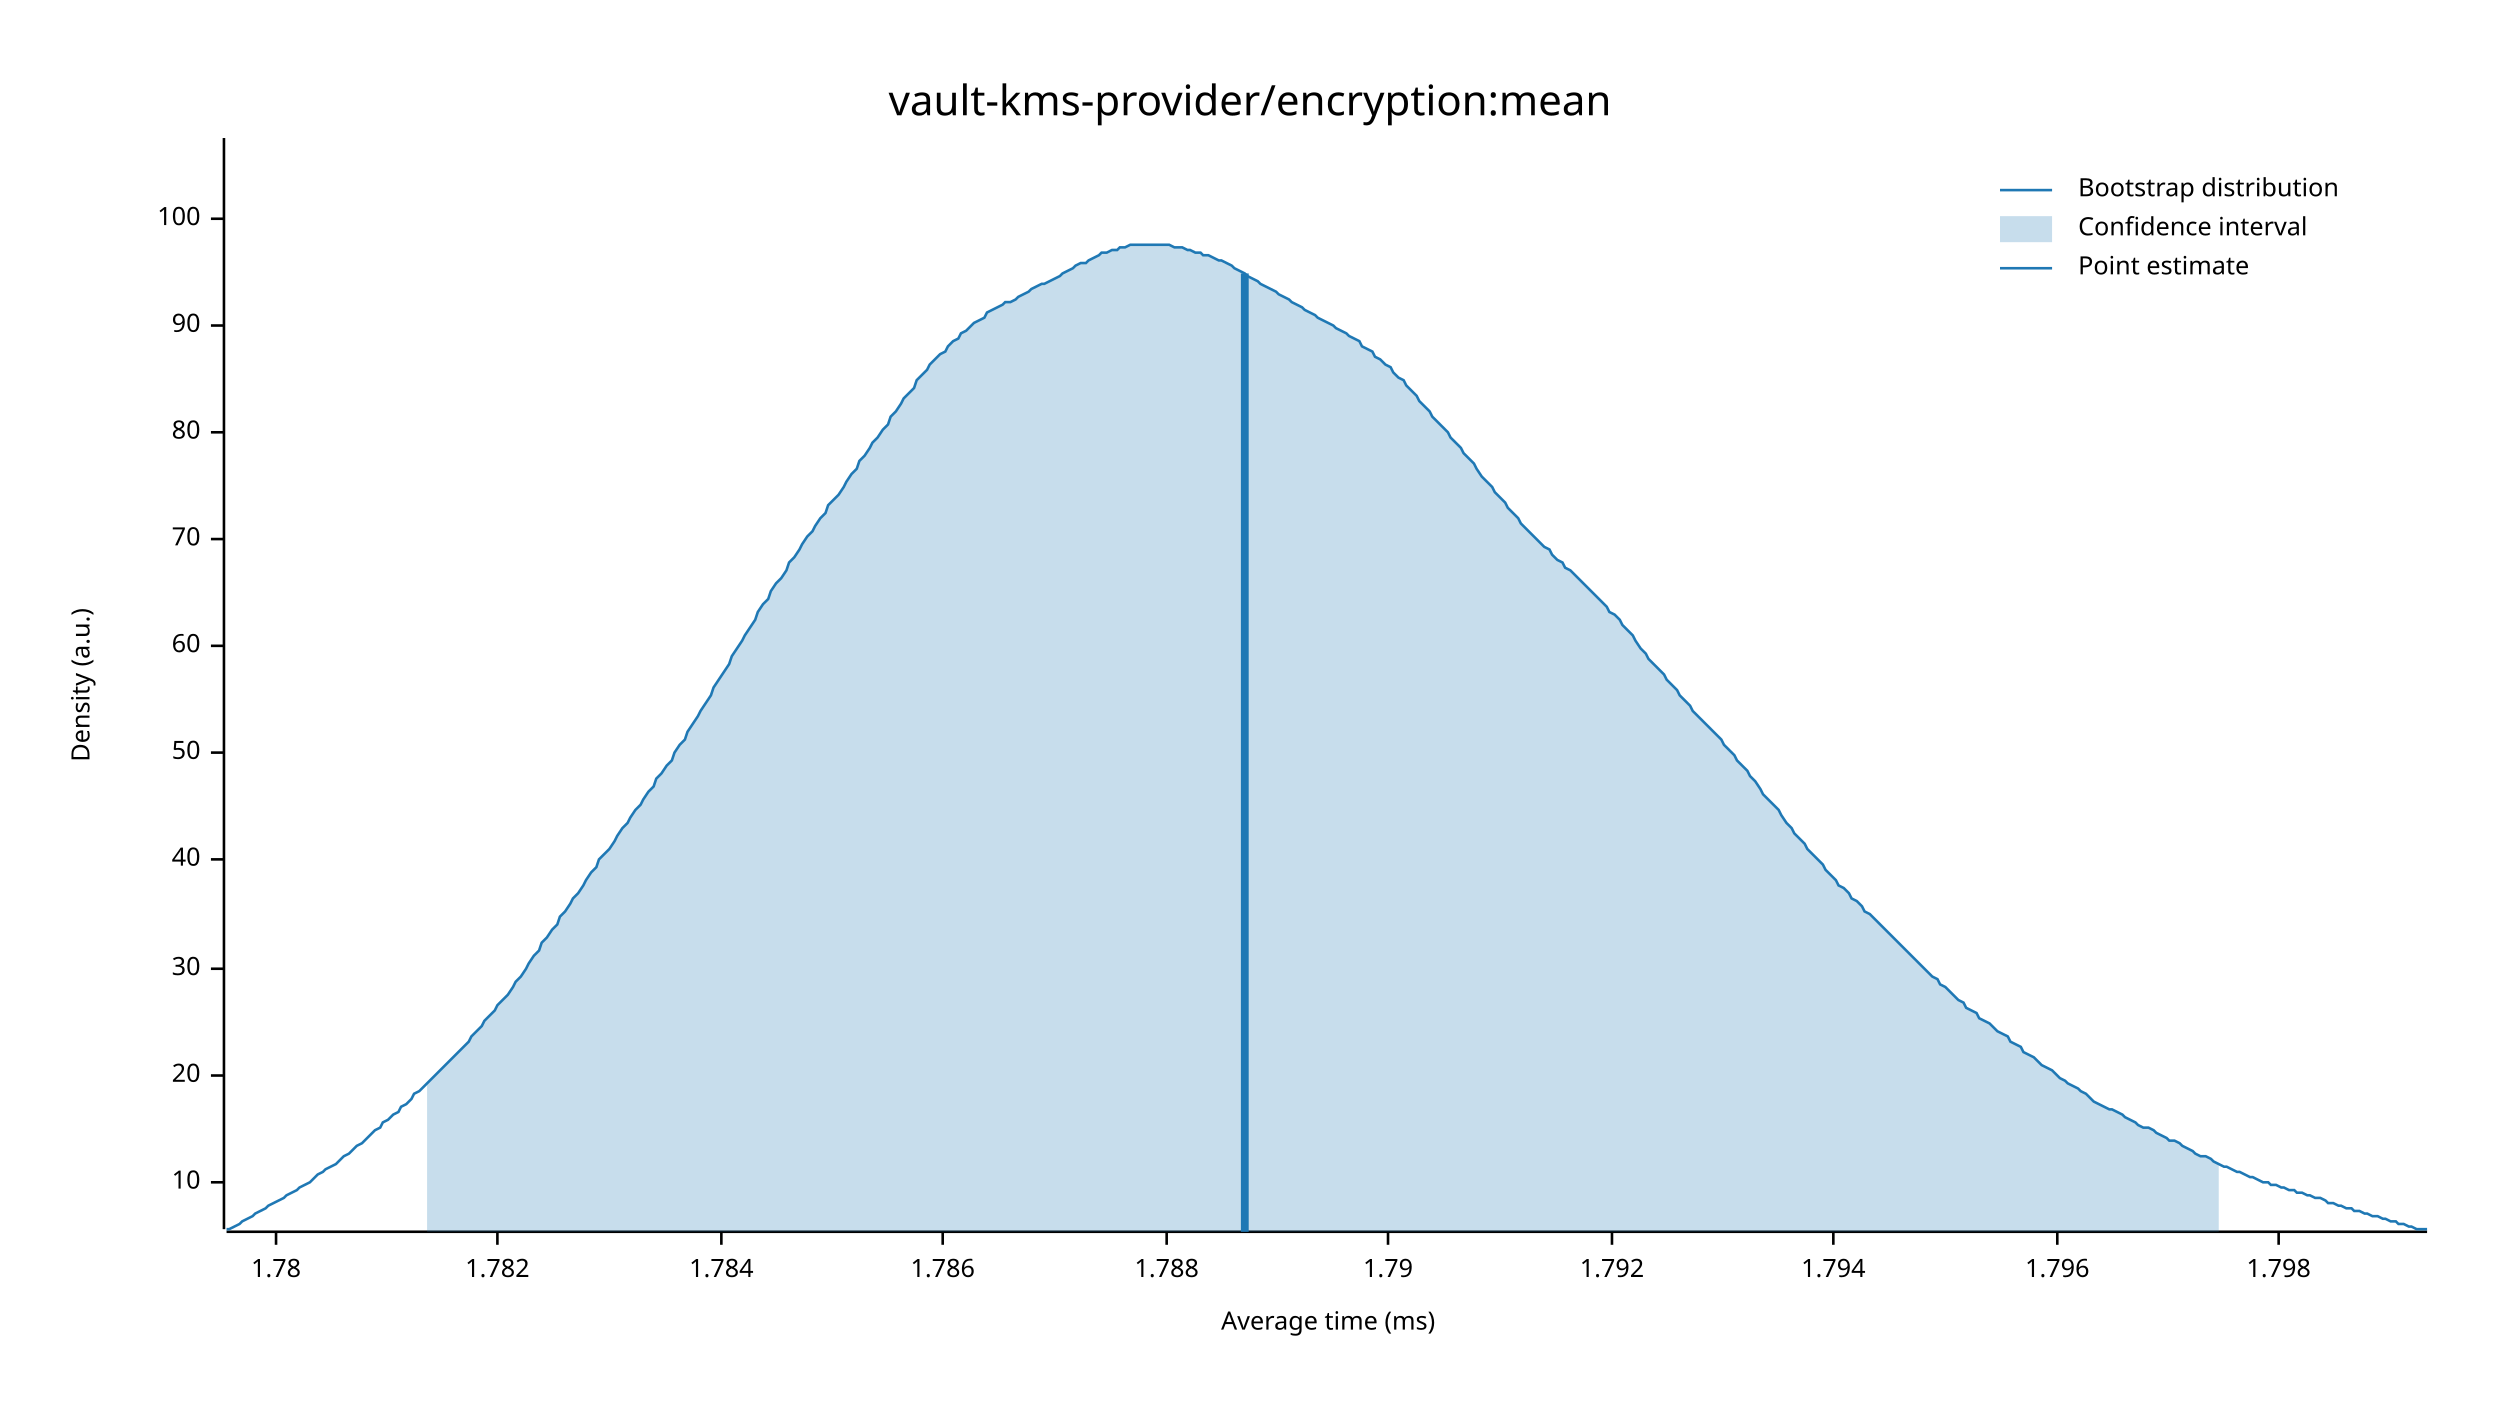
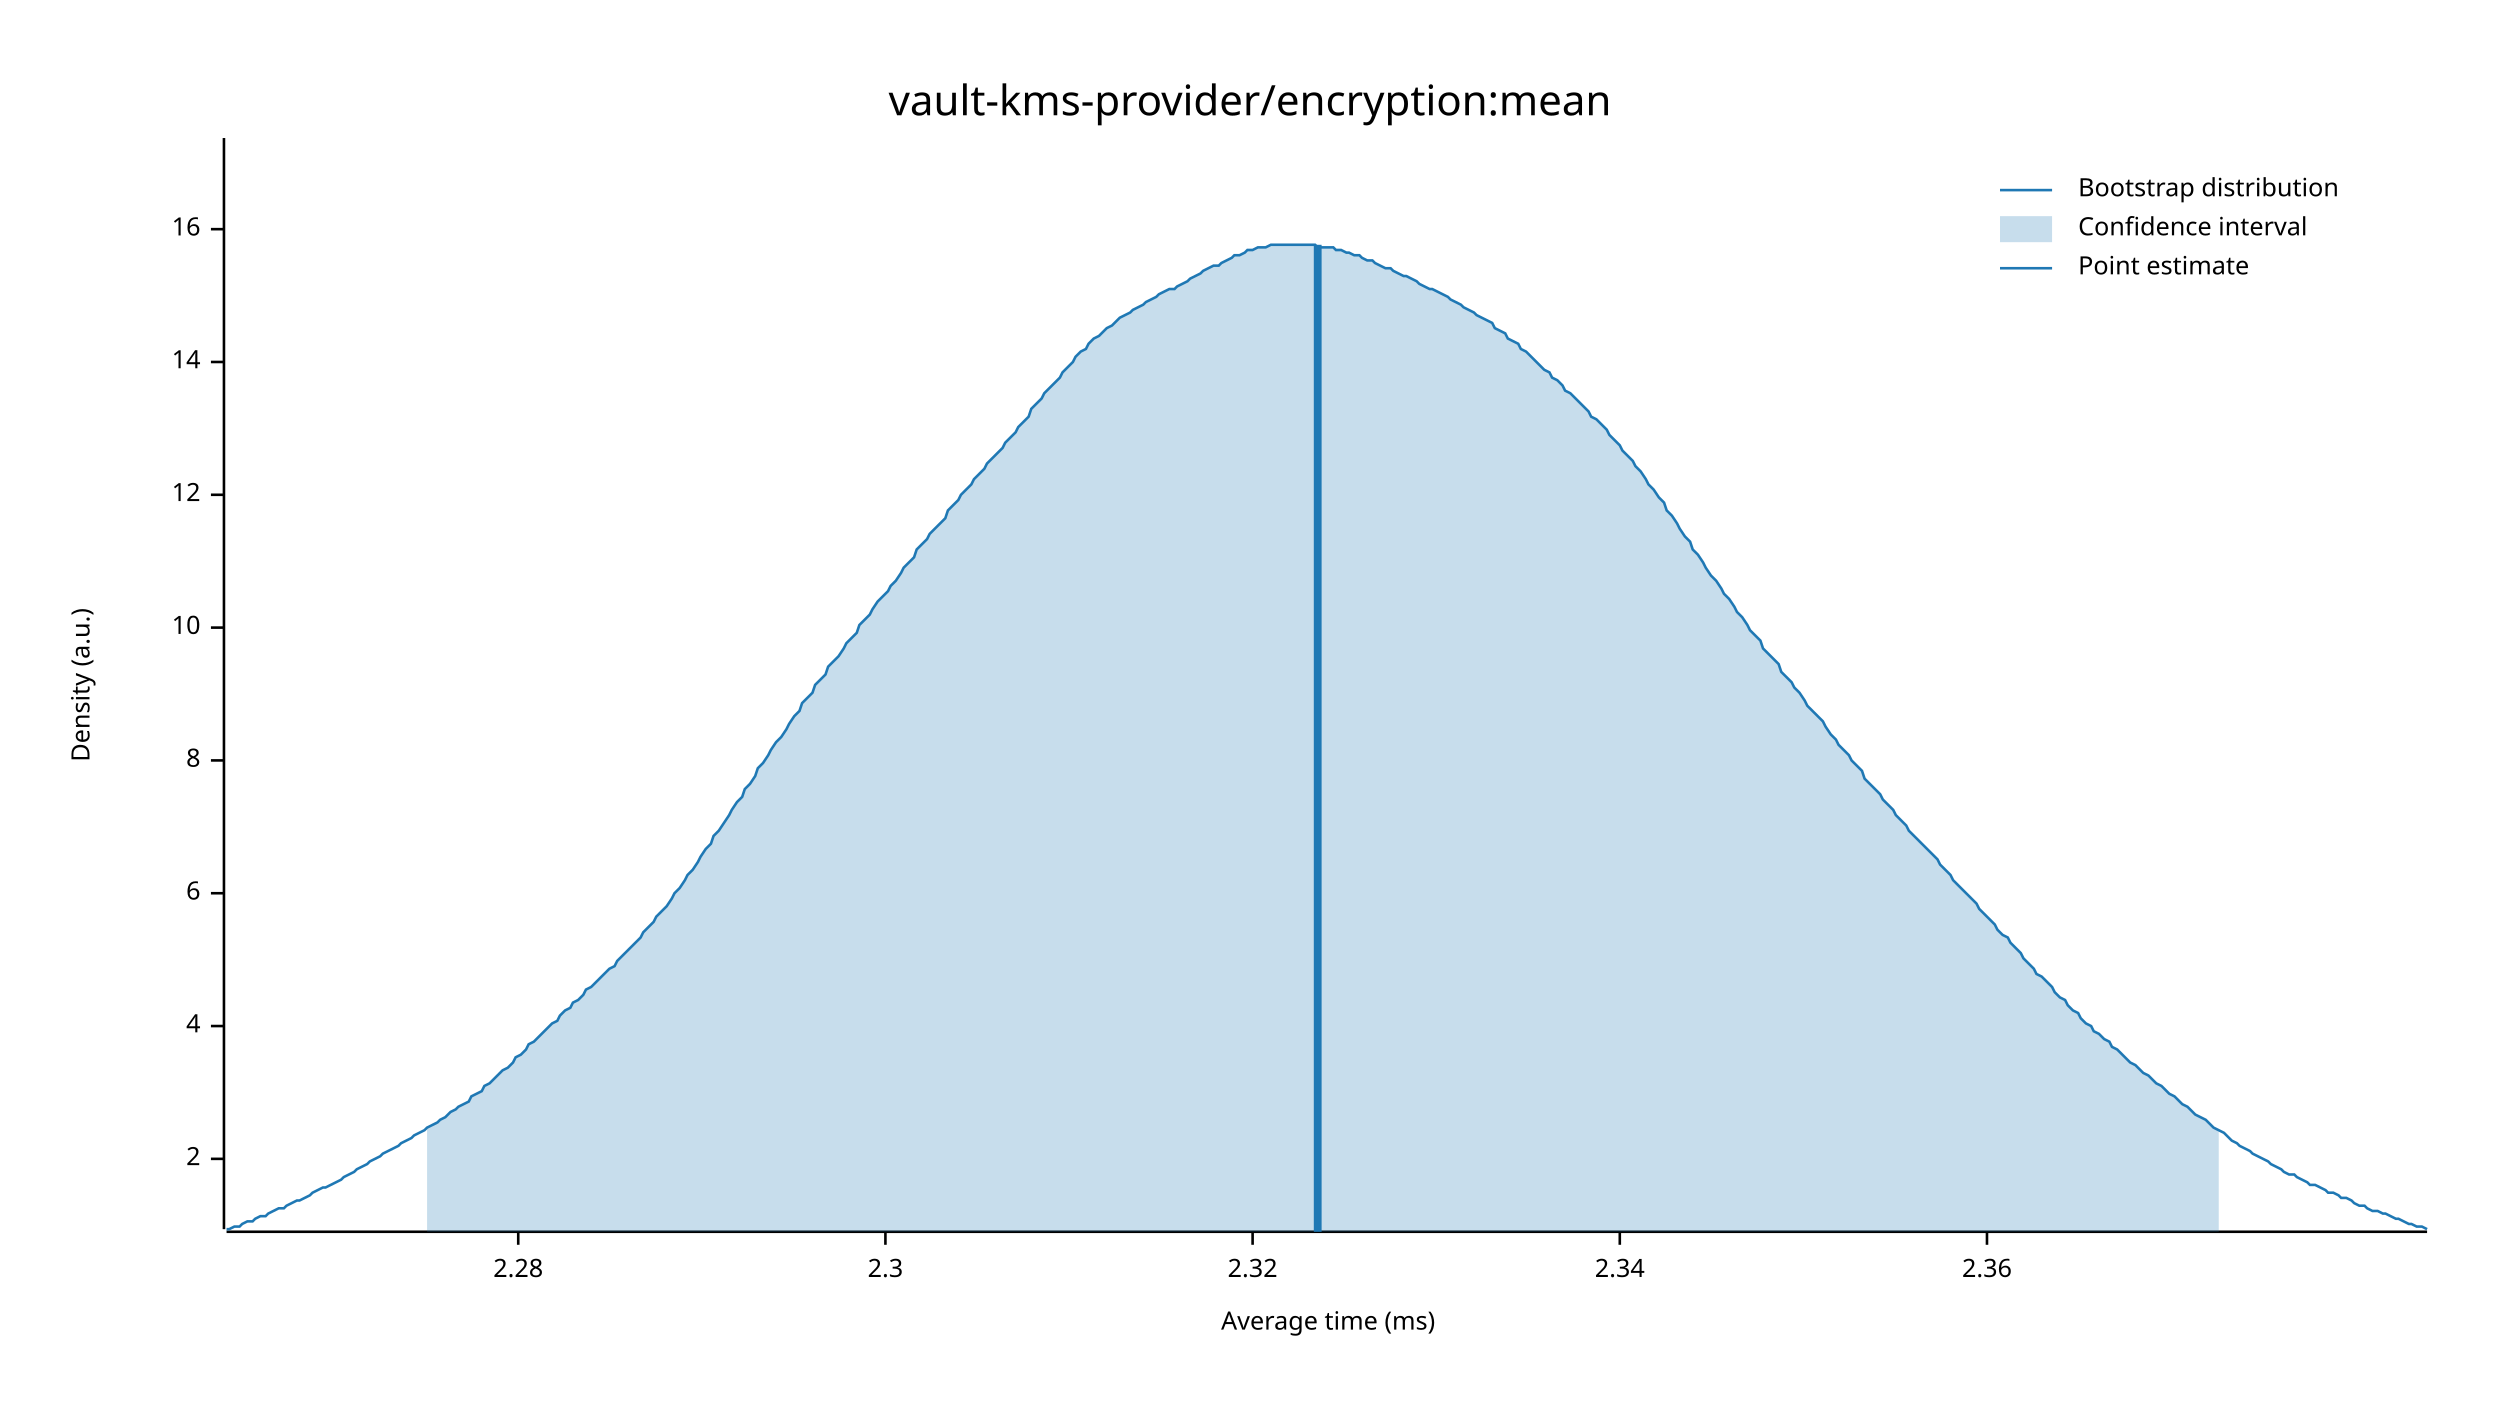
<svg xmlns="http://www.w3.org/2000/svg" width="960" height="540" viewBox="0 0 960 540">
  <text x="480" y="32" dy="0.76em" text-anchor="middle" font-family="sans-serif" font-size="16.129" opacity="1" fill="#000000">
vault-kms-provider/encryption:mean
</text>
  <text x="27" y="263" dy="0.76em" text-anchor="middle" font-family="sans-serif" font-size="9.677" opacity="1" fill="#000000" transform="rotate(270, 27, 263)">
Density (a.u.)
</text>
  <text x="510" y="513" dy="-0.5ex" text-anchor="middle" font-family="sans-serif" font-size="9.677" opacity="1" fill="#000000">
Average time (ms)
</text>
  <polyline fill="none" opacity="1" stroke="#000000" stroke-width="1" points="86,53 86,472 " />
-   <text x="77" y="454" dy="0.5ex" text-anchor="end" font-family="sans-serif" font-size="9.677" opacity="1" fill="#000000">
+   <text x="77" y="445" dy="0.5ex" text-anchor="end" font-family="sans-serif" font-size="9.677" opacity="1" fill="#000000">
+ 2
+ </text>
+   <polyline fill="none" opacity="1" stroke="#000000" stroke-width="1" points="81,445 86,445 " />
+   <text x="77" y="394" dy="0.5ex" text-anchor="end" font-family="sans-serif" font-size="9.677" opacity="1" fill="#000000">
+ 4
+ </text>
+   <polyline fill="none" opacity="1" stroke="#000000" stroke-width="1" points="81,394 86,394 " />
+   <text x="77" y="343" dy="0.5ex" text-anchor="end" font-family="sans-serif" font-size="9.677" opacity="1" fill="#000000">
+ 6
+ </text>
+   <polyline fill="none" opacity="1" stroke="#000000" stroke-width="1" points="81,343 86,343 " />
+   <text x="77" y="292" dy="0.5ex" text-anchor="end" font-family="sans-serif" font-size="9.677" opacity="1" fill="#000000">
+ 8
+ </text>
+   <polyline fill="none" opacity="1" stroke="#000000" stroke-width="1" points="81,292 86,292 " />
+   <text x="77" y="241" dy="0.5ex" text-anchor="end" font-family="sans-serif" font-size="9.677" opacity="1" fill="#000000">
10
</text>
-   <polyline fill="none" opacity="1" stroke="#000000" stroke-width="1" points="81,454 86,454 " />
-   <text x="77" y="413" dy="0.5ex" text-anchor="end" font-family="sans-serif" font-size="9.677" opacity="1" fill="#000000">
- 20
+   <polyline fill="none" opacity="1" stroke="#000000" stroke-width="1" points="81,241 86,241 " />
+   <text x="77" y="190" dy="0.5ex" text-anchor="end" font-family="sans-serif" font-size="9.677" opacity="1" fill="#000000">
+ 12
</text>
-   <polyline fill="none" opacity="1" stroke="#000000" stroke-width="1" points="81,413 86,413 " />
-   <text x="77" y="372" dy="0.5ex" text-anchor="end" font-family="sans-serif" font-size="9.677" opacity="1" fill="#000000">
- 30
+   <polyline fill="none" opacity="1" stroke="#000000" stroke-width="1" points="81,190 86,190 " />
+   <text x="77" y="139" dy="0.5ex" text-anchor="end" font-family="sans-serif" font-size="9.677" opacity="1" fill="#000000">
+ 14
</text>
-   <polyline fill="none" opacity="1" stroke="#000000" stroke-width="1" points="81,372 86,372 " />
-   <text x="77" y="330" dy="0.5ex" text-anchor="end" font-family="sans-serif" font-size="9.677" opacity="1" fill="#000000">
- 40
+   <polyline fill="none" opacity="1" stroke="#000000" stroke-width="1" points="81,139 86,139 " />
+   <text x="77" y="88" dy="0.5ex" text-anchor="end" font-family="sans-serif" font-size="9.677" opacity="1" fill="#000000">
+ 16
</text>
-   <polyline fill="none" opacity="1" stroke="#000000" stroke-width="1" points="81,330 86,330 " />
-   <text x="77" y="289" dy="0.5ex" text-anchor="end" font-family="sans-serif" font-size="9.677" opacity="1" fill="#000000">
- 50
+   <polyline fill="none" opacity="1" stroke="#000000" stroke-width="1" points="81,88 86,88 " />
+   <polyline fill="none" opacity="1" stroke="#000000" stroke-width="1" points="87,473 932,473 " />
+   <text x="199" y="483" dy="0.76em" text-anchor="middle" font-family="sans-serif" font-size="9.677" opacity="1" fill="#000000">
+ 2.28
</text>
-   <polyline fill="none" opacity="1" stroke="#000000" stroke-width="1" points="81,289 86,289 " />
-   <text x="77" y="248" dy="0.5ex" text-anchor="end" font-family="sans-serif" font-size="9.677" opacity="1" fill="#000000">
- 60
+   <polyline fill="none" opacity="1" stroke="#000000" stroke-width="1" points="199,473 199,478 " />
+   <text x="340" y="483" dy="0.76em" text-anchor="middle" font-family="sans-serif" font-size="9.677" opacity="1" fill="#000000">
+ 2.3
</text>
-   <polyline fill="none" opacity="1" stroke="#000000" stroke-width="1" points="81,248 86,248 " />
-   <text x="77" y="207" dy="0.5ex" text-anchor="end" font-family="sans-serif" font-size="9.677" opacity="1" fill="#000000">
- 70
+   <polyline fill="none" opacity="1" stroke="#000000" stroke-width="1" points="340,473 340,478 " />
+   <text x="481" y="483" dy="0.76em" text-anchor="middle" font-family="sans-serif" font-size="9.677" opacity="1" fill="#000000">
+ 2.32
</text>
-   <polyline fill="none" opacity="1" stroke="#000000" stroke-width="1" points="81,207 86,207 " />
-   <text x="77" y="166" dy="0.5ex" text-anchor="end" font-family="sans-serif" font-size="9.677" opacity="1" fill="#000000">
- 80
+   <polyline fill="none" opacity="1" stroke="#000000" stroke-width="1" points="481,473 481,478 " />
+   <text x="622" y="483" dy="0.76em" text-anchor="middle" font-family="sans-serif" font-size="9.677" opacity="1" fill="#000000">
+ 2.34
</text>
-   <polyline fill="none" opacity="1" stroke="#000000" stroke-width="1" points="81,166 86,166 " />
-   <text x="77" y="125" dy="0.5ex" text-anchor="end" font-family="sans-serif" font-size="9.677" opacity="1" fill="#000000">
- 90
+   <polyline fill="none" opacity="1" stroke="#000000" stroke-width="1" points="622,473 622,478 " />
+   <text x="763" y="483" dy="0.76em" text-anchor="middle" font-family="sans-serif" font-size="9.677" opacity="1" fill="#000000">
+ 2.36
</text>
-   <polyline fill="none" opacity="1" stroke="#000000" stroke-width="1" points="81,125 86,125 " />
-   <text x="77" y="84" dy="0.5ex" text-anchor="end" font-family="sans-serif" font-size="9.677" opacity="1" fill="#000000">
- 100
- </text>
-   <polyline fill="none" opacity="1" stroke="#000000" stroke-width="1" points="81,84 86,84 " />
-   <polyline fill="none" opacity="1" stroke="#000000" stroke-width="1" points="87,473 932,473 " />
-   <text x="106" y="483" dy="0.76em" text-anchor="middle" font-family="sans-serif" font-size="9.677" opacity="1" fill="#000000">
- 1.78
- </text>
-   <polyline fill="none" opacity="1" stroke="#000000" stroke-width="1" points="106,473 106,478 " />
-   <text x="191" y="483" dy="0.76em" text-anchor="middle" font-family="sans-serif" font-size="9.677" opacity="1" fill="#000000">
- 1.782
- </text>
-   <polyline fill="none" opacity="1" stroke="#000000" stroke-width="1" points="191,473 191,478 " />
-   <text x="277" y="483" dy="0.76em" text-anchor="middle" font-family="sans-serif" font-size="9.677" opacity="1" fill="#000000">
- 1.784
- </text>
-   <polyline fill="none" opacity="1" stroke="#000000" stroke-width="1" points="277,473 277,478 " />
-   <text x="362" y="483" dy="0.76em" text-anchor="middle" font-family="sans-serif" font-size="9.677" opacity="1" fill="#000000">
- 1.786
- </text>
-   <polyline fill="none" opacity="1" stroke="#000000" stroke-width="1" points="362,473 362,478 " />
-   <text x="448" y="483" dy="0.76em" text-anchor="middle" font-family="sans-serif" font-size="9.677" opacity="1" fill="#000000">
- 1.788
- </text>
-   <polyline fill="none" opacity="1" stroke="#000000" stroke-width="1" points="448,473 448,478 " />
-   <text x="533" y="483" dy="0.76em" text-anchor="middle" font-family="sans-serif" font-size="9.677" opacity="1" fill="#000000">
- 1.79
- </text>
-   <polyline fill="none" opacity="1" stroke="#000000" stroke-width="1" points="533,473 533,478 " />
-   <text x="619" y="483" dy="0.76em" text-anchor="middle" font-family="sans-serif" font-size="9.677" opacity="1" fill="#000000">
- 1.792
- </text>
-   <polyline fill="none" opacity="1" stroke="#000000" stroke-width="1" points="619,473 619,478 " />
-   <text x="704" y="483" dy="0.76em" text-anchor="middle" font-family="sans-serif" font-size="9.677" opacity="1" fill="#000000">
- 1.794
- </text>
-   <polyline fill="none" opacity="1" stroke="#000000" stroke-width="1" points="704,473 704,478 " />
-   <text x="790" y="483" dy="0.76em" text-anchor="middle" font-family="sans-serif" font-size="9.677" opacity="1" fill="#000000">
- 1.796
- </text>
-   <polyline fill="none" opacity="1" stroke="#000000" stroke-width="1" points="790,473 790,478 " />
-   <text x="875" y="483" dy="0.76em" text-anchor="middle" font-family="sans-serif" font-size="9.677" opacity="1" fill="#000000">
- 1.798
- </text>
-   <polyline fill="none" opacity="1" stroke="#000000" stroke-width="1" points="875,473 875,478 " />
-   <polyline fill="none" opacity="1" stroke="#1F78B4" stroke-width="1" points="87,472 88,472 90,471 92,470 93,469 95,468 97,467 98,466 100,465 102,464 103,463 105,462 107,461 109,460 110,459 112,458 114,457 115,456 117,455 119,454 120,453 122,451 124,450 125,449 127,448 129,447 131,445 132,444 134,443 136,441 137,440 139,439 141,437 142,436 144,434 146,433 147,431 149,430 151,428 153,427 154,425 156,424 158,422 159,420 161,419 163,417 164,416 166,414 168,412 169,411 171,409 173,407 175,405 176,404 178,402 180,400 181,398 183,396 185,394 186,392 188,390 190,388 191,386 193,384 195,382 197,379 198,377 200,375 202,372 203,370 205,367 207,365 208,362 210,360 212,357 214,355 215,352 217,350 219,347 220,345 222,343 224,340 225,338 227,335 229,333 230,330 232,328 234,326 236,323 237,321 239,318 241,316 242,314 244,311 246,309 247,307 249,304 251,302 252,299 254,297 256,294 258,292 259,289 261,286 263,284 264,281 266,278 268,275 269,273 271,270 273,267 274,264 276,261 278,258 280,255 281,252 283,249 285,246 286,244 288,241 290,238 291,235 293,232 295,230 296,227 298,224 300,222 302,219 303,216 305,214 307,211 308,209 310,206 312,204 313,202 315,199 317,197 318,194 320,192 322,190 324,187 325,185 327,182 329,180 330,177 332,175 334,172 335,170 337,168 339,165 341,163 342,160 344,158 346,155 347,153 349,151 351,149 352,146 354,144 356,142 357,140 359,138 361,136 363,135 364,133 366,131 368,130 369,128 371,127 373,125 374,124 376,123 378,122 379,120 381,119 383,118 385,117 386,116 388,116 390,115 391,114 393,113 395,112 396,111 398,110 400,109 401,109 403,108 405,107 407,106 408,105 410,104 412,103 413,102 415,101 417,101 418,100 420,99 422,98 423,97 425,97 427,96 429,96 430,95 432,95 434,94 435,94 437,94 439,94 440,94 442,94 444,94 445,94 447,94 449,94 451,95 452,95 454,95 456,96 457,96 459,97 461,97 462,98 464,98 466,99 468,100 469,100 471,101 473,102 474,103 476,104 478,105 479,106 481,107 483,108 484,109 486,110 488,111 490,112 491,113 493,114 495,115 496,116 498,117 500,118 501,119 503,120 505,121 506,122 508,123 510,124 512,125 513,126 515,127 517,128 518,129 520,130 522,131 523,133 525,134 527,135 528,137 530,138 532,140 534,141 535,143 537,145 539,146 540,148 542,150 544,152 545,154 547,156 549,158 550,160 552,162 554,164 556,166 557,168 559,170 561,172 562,174 564,176 566,178 567,180 569,183 571,185 573,187 574,189 576,191 578,193 579,195 581,197 583,199 584,201 586,203 588,205 589,206 591,208 593,210 595,211 596,213 598,215 600,216 601,218 603,219 605,221 606,222 608,224 610,226 611,227 613,229 615,231 617,233 618,235 620,236 622,238 623,240 625,242 627,244 628,246 630,249 632,251 633,253 635,255 637,257 639,259 640,261 642,263 644,265 645,267 647,269 649,271 650,273 652,275 654,277 655,278 657,280 659,282 661,284 662,286 664,288 666,290 667,292 669,294 671,296 672,298 674,300 676,303 677,305 679,307 681,309 683,311 684,313 686,316 688,318 689,320 691,322 693,324 694,326 696,328 698,330 700,332 701,334 703,336 705,338 706,340 708,341 710,343 711,345 713,346 715,348 716,350 718,351 720,353 722,355 723,356 725,358 727,360 728,361 730,363 732,365 733,366 735,368 737,370 738,371 740,373 742,375 744,376 745,378 747,379 749,381 750,382 752,384 754,385 755,387 757,388 759,389 760,391 762,392 764,393 766,395 767,396 769,397 771,398 772,400 774,401 776,402 777,404 779,405 781,406 782,407 784,409 786,410 788,411 789,412 791,414 793,415 794,416 796,417 798,418 799,419 801,420 803,422 804,423 806,424 808,425 810,426 811,426 813,427 815,428 816,429 818,430 820,431 821,432 823,433 825,433 827,434 828,435 830,436 832,437 833,438 835,438 837,439 838,440 840,441 842,442 843,443 845,444 847,444 849,445 850,446 852,447 854,448 855,448 857,449 859,450 860,450 862,451 864,452 865,452 867,453 869,454 871,454 872,455 874,455 876,456 877,456 879,457 881,457 882,458 884,458 886,459 887,459 889,460 891,460 893,461 894,462 896,462 898,463 899,463 901,464 903,464 904,465 906,465 908,466 909,466 911,467 913,467 915,468 916,468 918,469 920,469 921,470 923,470 925,471 926,471 928,472 930,472 932,472 " />
-   <polygon opacity="0.25" fill="#1F78B4" points="164,416 166,414 168,412 169,411 171,409 173,407 175,405 176,404 178,402 180,400 181,398 183,396 185,394 186,392 188,390 190,388 191,386 193,384 195,382 197,379 198,377 200,375 202,372 203,370 205,367 207,365 208,362 210,360 212,357 214,355 215,352 217,350 219,347 220,345 222,343 224,340 225,338 227,335 229,333 230,330 232,328 234,326 236,323 237,321 239,318 241,316 242,314 244,311 246,309 247,307 249,304 251,302 252,299 254,297 256,294 258,292 259,289 261,286 263,284 264,281 266,278 268,275 269,273 271,270 273,267 274,264 276,261 278,258 280,255 281,252 283,249 285,246 286,244 288,241 290,238 291,235 293,232 295,230 296,227 298,224 300,222 302,219 303,216 305,214 307,211 308,209 310,206 312,204 313,202 315,199 317,197 318,194 320,192 322,190 324,187 325,185 327,182 329,180 330,177 332,175 334,172 335,170 337,168 339,165 341,163 342,160 344,158 346,155 347,153 349,151 351,149 352,146 354,144 356,142 357,140 359,138 361,136 363,135 364,133 366,131 368,130 369,128 371,127 373,125 374,124 376,123 378,122 379,120 381,119 383,118 385,117 386,116 388,116 390,115 391,114 393,113 395,112 396,111 398,110 400,109 401,109 403,108 405,107 407,106 408,105 410,104 412,103 413,102 415,101 417,101 418,100 420,99 422,98 423,97 425,97 427,96 429,96 430,95 432,95 434,94 435,94 437,94 439,94 440,94 442,94 444,94 445,94 447,94 449,94 451,95 452,95 454,95 456,96 457,96 459,97 461,97 462,98 464,98 466,99 468,100 469,100 471,101 473,102 474,103 476,104 478,105 479,106 481,107 483,108 484,109 486,110 488,111 490,112 491,113 493,114 495,115 496,116 498,117 500,118 501,119 503,120 505,121 506,122 508,123 510,124 512,125 513,126 515,127 517,128 518,129 520,130 522,131 523,133 525,134 527,135 528,137 530,138 532,140 534,141 535,143 537,145 539,146 540,148 542,150 544,152 545,154 547,156 549,158 550,160 552,162 554,164 556,166 557,168 559,170 561,172 562,174 564,176 566,178 567,180 569,183 571,185 573,187 574,189 576,191 578,193 579,195 581,197 583,199 584,201 586,203 588,205 589,206 591,208 593,210 595,211 596,213 598,215 600,216 601,218 603,219 605,221 606,222 608,224 610,226 611,227 613,229 615,231 617,233 618,235 620,236 622,238 623,240 625,242 627,244 628,246 630,249 632,251 633,253 635,255 637,257 639,259 640,261 642,263 644,265 645,267 647,269 649,271 650,273 652,275 654,277 655,278 657,280 659,282 661,284 662,286 664,288 666,290 667,292 669,294 671,296 672,298 674,300 676,303 677,305 679,307 681,309 683,311 684,313 686,316 688,318 689,320 691,322 693,324 694,326 696,328 698,330 700,332 701,334 703,336 705,338 706,340 708,341 710,343 711,345 713,346 715,348 716,350 718,351 720,353 722,355 723,356 725,358 727,360 728,361 730,363 732,365 733,366 735,368 737,370 738,371 740,373 742,375 744,376 745,378 747,379 749,381 750,382 752,384 754,385 755,387 757,388 759,389 760,391 762,392 764,393 766,395 767,396 769,397 771,398 772,400 774,401 776,402 777,404 779,405 781,406 782,407 784,409 786,410 788,411 789,412 791,414 793,415 794,416 796,417 798,418 799,419 801,420 803,422 804,423 806,424 808,425 810,426 811,426 813,427 815,428 816,429 818,430 820,431 821,432 823,433 825,433 827,434 828,435 830,436 832,437 833,438 835,438 837,439 838,440 840,441 842,442 843,443 845,444 847,444 849,445 850,446 852,447 852,473 164,473 " />
-   <polyline fill="none" opacity="1" stroke="#1F78B4" stroke-width="3" points="478,473 478,105 " />
+   <polyline fill="none" opacity="1" stroke="#000000" stroke-width="1" points="763,473 763,478 " />
+   <polyline fill="none" opacity="1" stroke="#1F78B4" stroke-width="1" points="87,472 88,472 90,471 92,471 93,470 95,469 97,469 98,468 100,467 102,467 103,466 105,465 107,464 109,464 110,463 112,462 114,461 115,461 117,460 119,459 120,458 122,457 124,456 125,456 127,455 129,454 131,453 132,452 134,451 136,450 137,449 139,448 141,447 142,446 144,445 146,444 147,443 149,442 151,441 153,440 154,439 156,438 158,437 159,436 161,435 163,434 164,433 166,432 168,431 169,430 171,429 173,427 175,426 176,425 178,424 180,423 181,421 183,420 185,419 186,417 188,416 190,414 191,413 193,411 195,410 197,408 198,406 200,405 202,403 203,401 205,400 207,398 208,397 210,395 212,393 214,392 215,390 217,388 219,387 220,385 222,384 224,382 225,380 227,379 229,377 230,376 232,374 234,372 236,371 237,369 239,367 241,365 242,364 244,362 246,360 247,358 249,356 251,354 252,352 254,350 256,348 258,345 259,343 261,341 263,338 264,336 266,334 268,331 269,329 271,326 273,324 274,321 276,319 278,316 280,313 281,311 283,308 285,306 286,303 288,301 290,298 291,295 293,293 295,290 296,288 298,285 300,283 302,280 303,278 305,275 307,273 308,270 310,268 312,266 313,263 315,261 317,259 318,256 320,254 322,252 324,249 325,247 327,245 329,243 330,240 332,238 334,236 335,234 337,231 339,229 341,227 342,225 344,223 346,220 347,218 349,216 351,214 352,211 354,209 356,207 357,205 359,203 361,201 363,199 364,196 366,194 368,192 369,190 371,188 373,186 374,184 376,182 378,180 379,178 381,176 383,174 385,172 386,170 388,168 390,166 391,164 393,162 395,160 396,157 398,155 400,153 401,151 403,149 405,147 407,145 408,143 410,141 412,139 413,137 415,135 417,134 418,132 420,130 422,129 423,128 425,126 427,125 429,123 430,122 432,121 434,120 435,119 437,118 439,117 440,116 442,115 444,114 445,113 447,112 449,111 451,111 452,110 454,109 456,108 457,107 459,106 461,105 462,104 464,103 466,102 468,102 469,101 471,100 473,99 474,98 476,98 478,97 479,96 481,96 483,95 484,95 486,95 488,94 490,94 491,94 493,94 495,94 496,94 498,94 500,94 501,94 503,94 505,94 506,95 508,95 510,95 512,95 513,96 515,96 517,97 518,97 520,98 522,98 523,99 525,100 527,100 528,101 530,102 532,103 534,103 535,104 537,105 539,106 540,106 542,107 544,108 545,109 547,110 549,111 550,111 552,112 554,113 556,114 557,115 559,116 561,117 562,118 564,119 566,120 567,121 569,122 571,123 573,124 574,126 576,127 578,128 579,130 581,131 583,132 584,134 586,135 588,137 589,138 591,140 593,142 595,143 596,145 598,146 600,148 601,150 603,151 605,153 606,154 608,156 610,158 611,160 613,161 615,163 617,165 618,167 620,169 622,171 623,173 625,175 627,177 628,179 630,181 632,184 633,186 635,188 637,191 639,193 640,196 642,198 644,201 645,203 647,206 649,208 650,211 652,213 654,216 655,218 657,221 659,223 661,226 662,228 664,230 666,233 667,235 669,237 671,240 672,242 674,244 676,246 677,249 679,251 681,253 683,255 684,258 686,260 688,262 689,264 691,266 693,269 694,271 696,273 698,275 700,277 701,279 703,282 705,284 706,286 708,288 710,290 711,292 713,294 715,296 716,299 718,301 720,303 722,305 723,307 725,309 727,311 728,313 730,315 732,317 733,319 735,321 737,323 738,324 740,326 742,328 744,330 745,332 747,334 749,336 750,338 752,340 754,342 755,343 757,345 759,347 760,349 762,351 764,353 766,355 767,357 769,359 771,360 772,362 774,364 776,366 777,368 779,370 781,372 782,374 784,375 786,377 788,379 789,381 791,383 793,384 794,386 796,388 798,389 799,391 801,393 803,394 804,396 806,397 808,399 810,400 811,402 813,403 815,405 816,406 818,408 820,409 821,410 823,412 825,413 827,415 828,416 830,417 832,419 833,420 835,421 837,423 838,424 840,425 842,427 843,428 845,429 847,430 849,432 850,433 852,434 854,435 855,436 857,438 859,439 860,440 862,441 864,442 865,443 867,444 869,445 871,446 872,447 874,448 876,449 877,450 879,451 881,451 882,452 884,453 886,454 887,455 889,455 891,456 893,457 894,458 896,458 898,459 899,460 901,460 903,461 904,462 906,463 908,463 909,464 911,465 913,465 915,466 916,466 918,467 920,468 921,468 923,469 925,470 926,470 928,471 930,471 932,472 " />
+   <polygon opacity="0.25" fill="#1F78B4" points="164,433 166,432 168,431 169,430 171,429 173,427 175,426 176,425 178,424 180,423 181,421 183,420 185,419 186,417 188,416 190,414 191,413 193,411 195,410 197,408 198,406 200,405 202,403 203,401 205,400 207,398 208,397 210,395 212,393 214,392 215,390 217,388 219,387 220,385 222,384 224,382 225,380 227,379 229,377 230,376 232,374 234,372 236,371 237,369 239,367 241,365 242,364 244,362 246,360 247,358 249,356 251,354 252,352 254,350 256,348 258,345 259,343 261,341 263,338 264,336 266,334 268,331 269,329 271,326 273,324 274,321 276,319 278,316 280,313 281,311 283,308 285,306 286,303 288,301 290,298 291,295 293,293 295,290 296,288 298,285 300,283 302,280 303,278 305,275 307,273 308,270 310,268 312,266 313,263 315,261 317,259 318,256 320,254 322,252 324,249 325,247 327,245 329,243 330,240 332,238 334,236 335,234 337,231 339,229 341,227 342,225 344,223 346,220 347,218 349,216 351,214 352,211 354,209 356,207 357,205 359,203 361,201 363,199 364,196 366,194 368,192 369,190 371,188 373,186 374,184 376,182 378,180 379,178 381,176 383,174 385,172 386,170 388,168 390,166 391,164 393,162 395,160 396,157 398,155 400,153 401,151 403,149 405,147 407,145 408,143 410,141 412,139 413,137 415,135 417,134 418,132 420,130 422,129 423,128 425,126 427,125 429,123 430,122 432,121 434,120 435,119 437,118 439,117 440,116 442,115 444,114 445,113 447,112 449,111 451,111 452,110 454,109 456,108 457,107 459,106 461,105 462,104 464,103 466,102 468,102 469,101 471,100 473,99 474,98 476,98 478,97 479,96 481,96 483,95 484,95 486,95 488,94 490,94 491,94 493,94 495,94 496,94 498,94 500,94 501,94 503,94 505,94 506,95 508,95 510,95 512,95 513,96 515,96 517,97 518,97 520,98 522,98 523,99 525,100 527,100 528,101 530,102 532,103 534,103 535,104 537,105 539,106 540,106 542,107 544,108 545,109 547,110 549,111 550,111 552,112 554,113 556,114 557,115 559,116 561,117 562,118 564,119 566,120 567,121 569,122 571,123 573,124 574,126 576,127 578,128 579,130 581,131 583,132 584,134 586,135 588,137 589,138 591,140 593,142 595,143 596,145 598,146 600,148 601,150 603,151 605,153 606,154 608,156 610,158 611,160 613,161 615,163 617,165 618,167 620,169 622,171 623,173 625,175 627,177 628,179 630,181 632,184 633,186 635,188 637,191 639,193 640,196 642,198 644,201 645,203 647,206 649,208 650,211 652,213 654,216 655,218 657,221 659,223 661,226 662,228 664,230 666,233 667,235 669,237 671,240 672,242 674,244 676,246 677,249 679,251 681,253 683,255 684,258 686,260 688,262 689,264 691,266 693,269 694,271 696,273 698,275 700,277 701,279 703,282 705,284 706,286 708,288 710,290 711,292 713,294 715,296 716,299 718,301 720,303 722,305 723,307 725,309 727,311 728,313 730,315 732,317 733,319 735,321 737,323 738,324 740,326 742,328 744,330 745,332 747,334 749,336 750,338 752,340 754,342 755,343 757,345 759,347 760,349 762,351 764,353 766,355 767,357 769,359 771,360 772,362 774,364 776,366 777,368 779,370 781,372 782,374 784,375 786,377 788,379 789,381 791,383 793,384 794,386 796,388 798,389 799,391 801,393 803,394 804,396 806,397 808,399 810,400 811,402 813,403 815,405 816,406 818,408 820,409 821,410 823,412 825,413 827,415 828,416 830,417 832,419 833,420 835,421 837,423 838,424 840,425 842,427 843,428 845,429 847,430 849,432 850,433 852,434 852,473 164,473 " />
+   <polyline fill="none" opacity="1" stroke="#1F78B4" stroke-width="3" points="506,473 506,94 " />
  <text x="798" y="68" dy="0.76em" text-anchor="start" font-family="sans-serif" font-size="9.677" opacity="1" fill="#000000">
Bootstrap distribution
</text>
  <text x="798" y="83" dy="0.76em" text-anchor="start" font-family="sans-serif" font-size="9.677" opacity="1" fill="#000000">
Confidence interval
</text>
  <text x="798" y="98" dy="0.76em" text-anchor="start" font-family="sans-serif" font-size="9.677" opacity="1" fill="#000000">
Point estimate
</text>
  <polyline fill="none" opacity="1" stroke="#1F78B4" stroke-width="1" points="768,73 788,73 " />
  <rect x="768" y="83" width="20" height="10" opacity="0.25" fill="#1F78B4" stroke="none" />
  <polyline fill="none" opacity="1" stroke="#1F78B4" stroke-width="1" points="768,103 788,103 " />
</svg>
